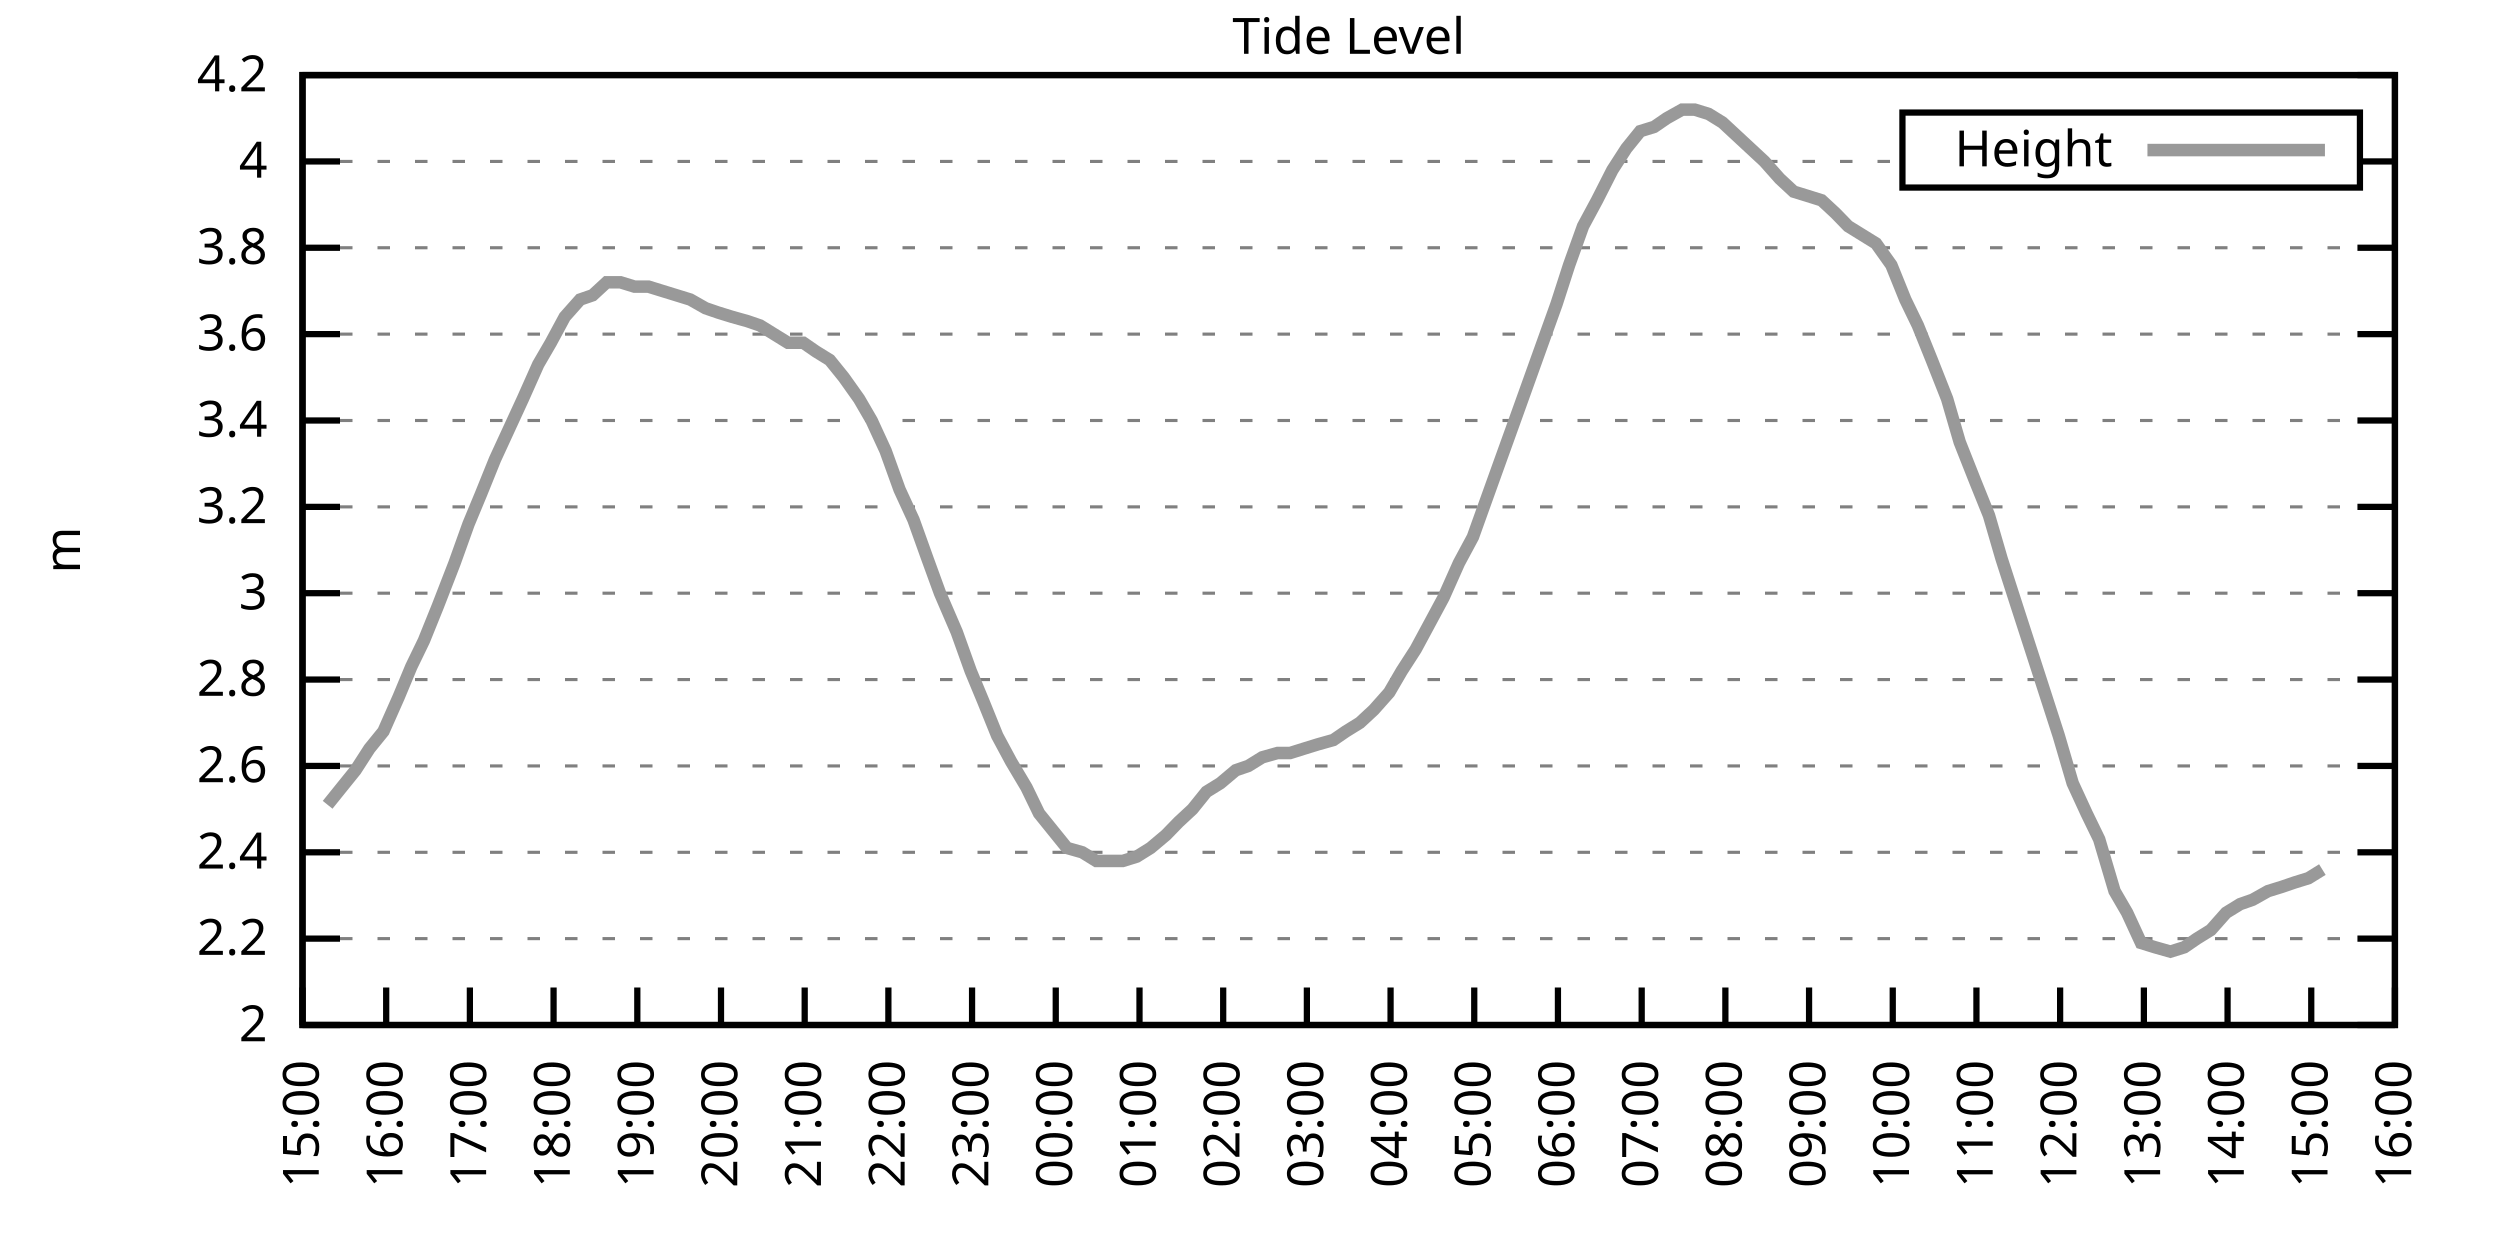
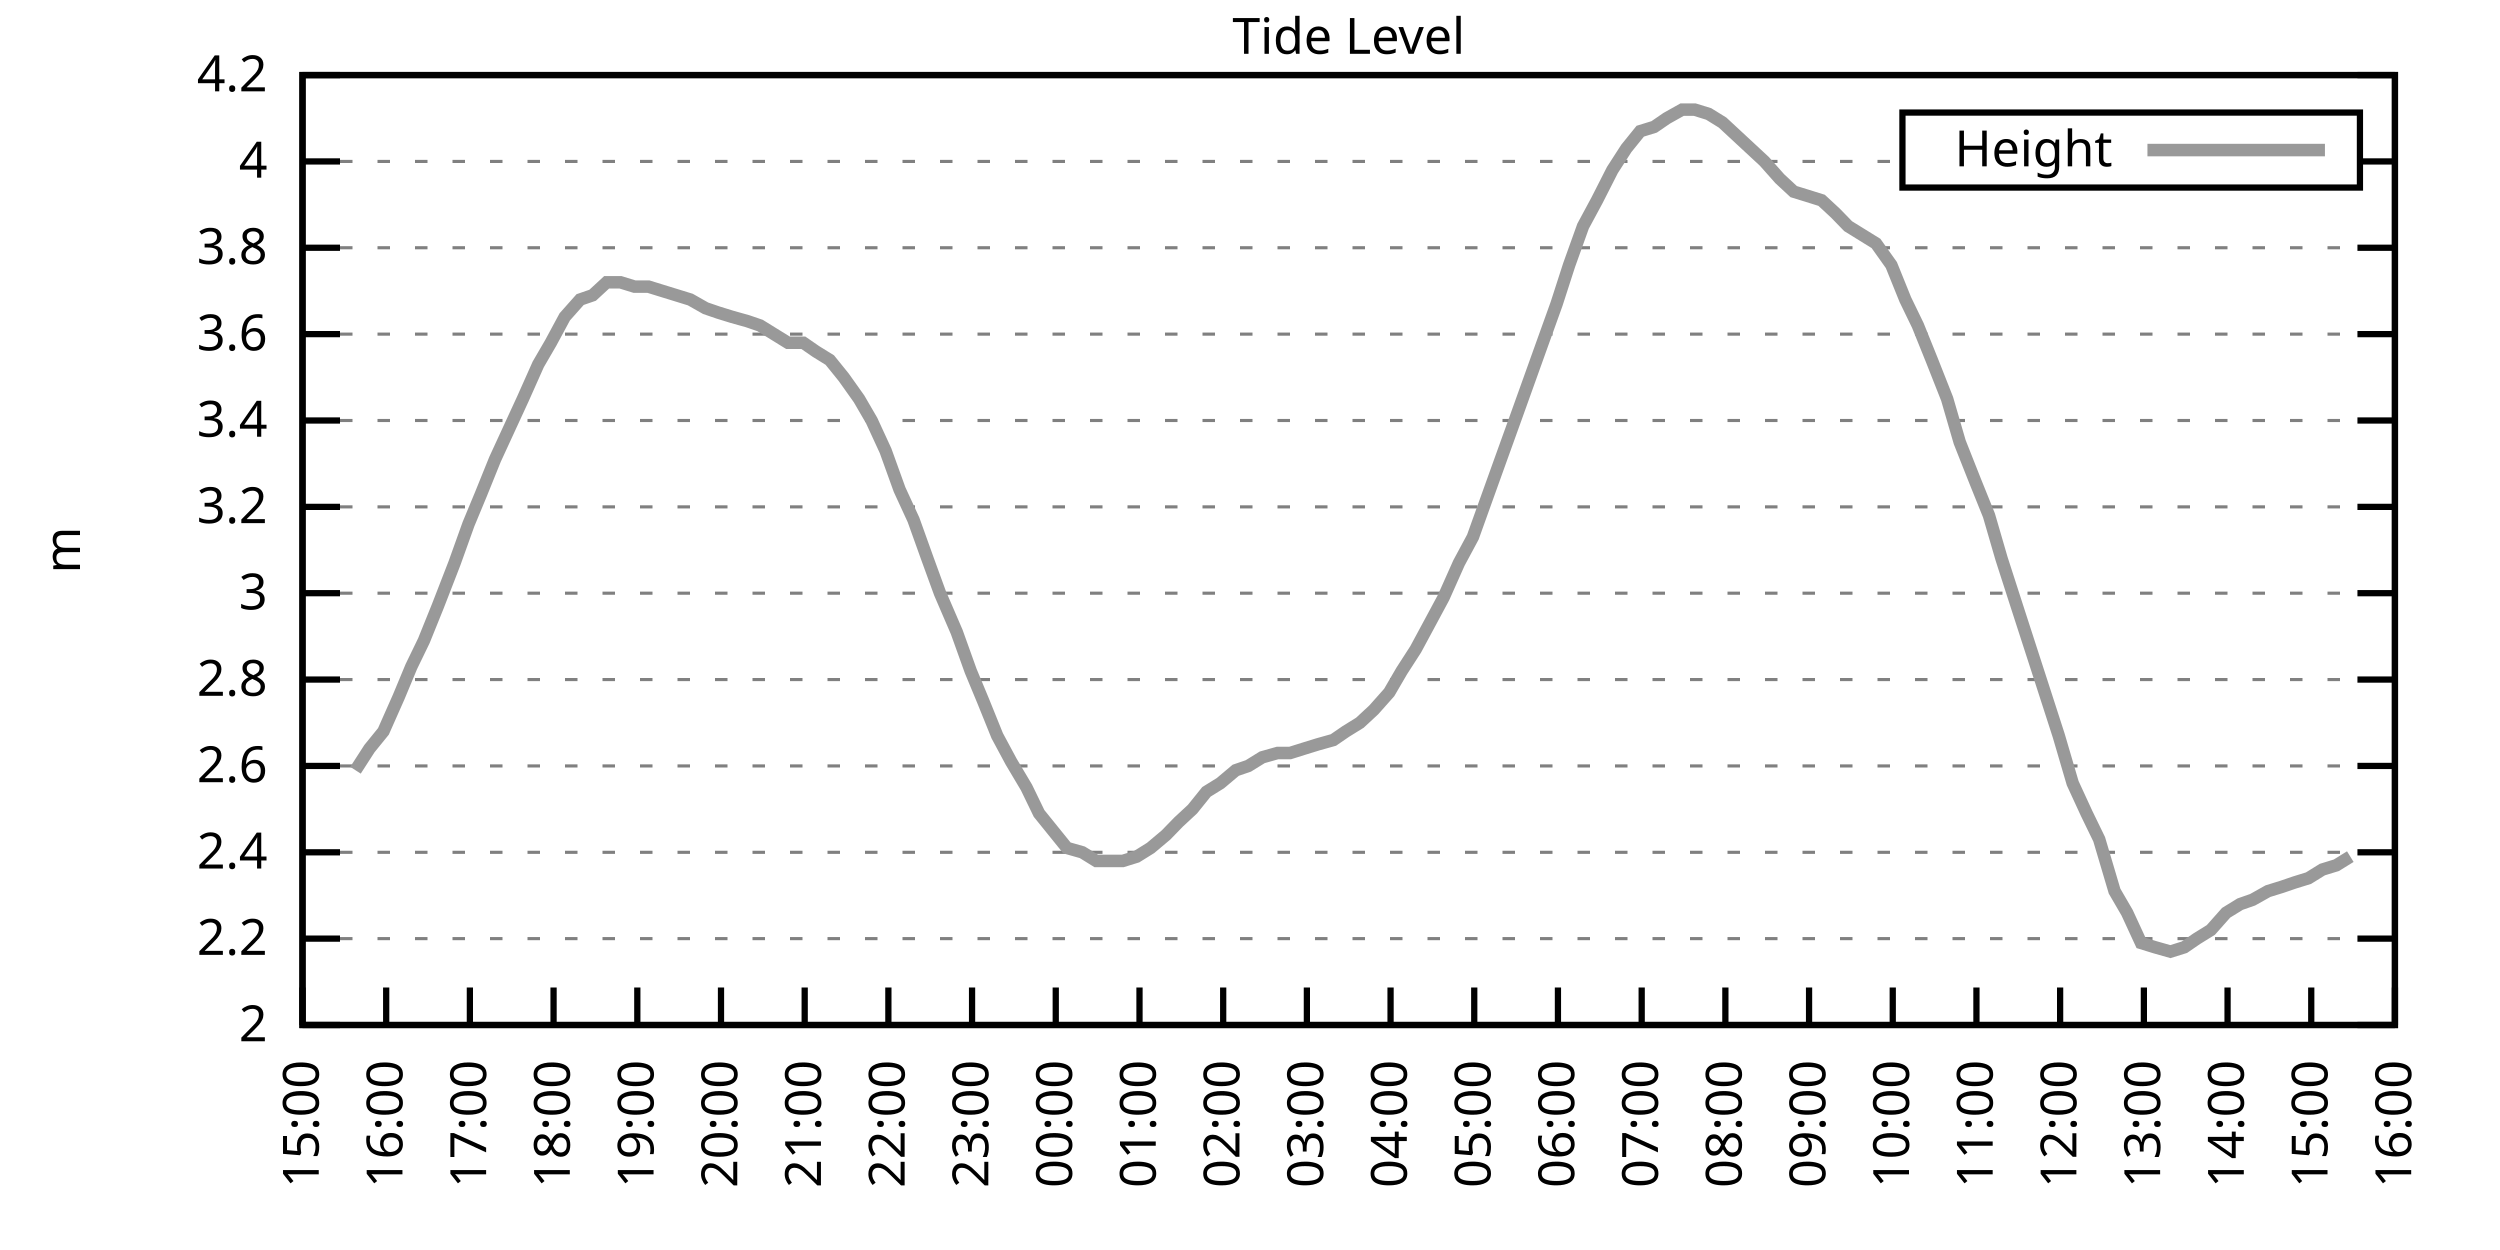
<svg xmlns="http://www.w3.org/2000/svg" xmlns:xlink="http://www.w3.org/1999/xlink" width="400" height="200" viewBox="0 0 400 200">
  <g id="gnuplot_canvas">
    <rect x="0" y="0" width="400" height="200" fill="none" />
    <defs>
      <circle id="gpDot" r="0.5" stroke-width="0.5" stroke="currentColor" />
      <path id="gpPt0" stroke-width="0.333" stroke="currentColor" d="M-1,0 h2 M0,-1 v2" />
      <path id="gpPt1" stroke-width="0.333" stroke="currentColor" d="M-1,-1 L1,1 M1,-1 L-1,1" />
      <path id="gpPt2" stroke-width="0.333" stroke="currentColor" d="M-1,0 L1,0 M0,-1 L0,1 M-1,-1 L1,1 M-1,1 L1,-1" />
      <rect id="gpPt3" stroke-width="0.333" stroke="currentColor" x="-1" y="-1" width="2" height="2" />
      <rect id="gpPt4" stroke-width="0.333" stroke="currentColor" fill="currentColor" x="-1" y="-1" width="2" height="2" />
      <circle id="gpPt5" stroke-width="0.333" stroke="currentColor" cx="0" cy="0" r="1" />
      <use xlink:href="#gpPt5" id="gpPt6" fill="currentColor" stroke="none" />
      <path id="gpPt7" stroke-width="0.333" stroke="currentColor" d="M0,-1.33 L-1.33,0.67 L1.33,0.67 z" />
      <use xlink:href="#gpPt7" id="gpPt8" fill="currentColor" stroke="none" />
      <use xlink:href="#gpPt7" id="gpPt9" stroke="currentColor" transform="rotate(180)" />
      <use xlink:href="#gpPt9" id="gpPt10" fill="currentColor" stroke="none" />
      <use xlink:href="#gpPt3" id="gpPt11" stroke="currentColor" transform="rotate(45)" />
      <use xlink:href="#gpPt11" id="gpPt12" fill="currentColor" stroke="none" />
      <path id="gpPt13" stroke-width="0.333" stroke="currentColor" d="M0,1.330 L1.265,0.411 L0.782,-1.067 L-0.782,-1.076 L-1.265,0.411 z" />
      <use xlink:href="#gpPt13" id="gpPt14" fill="currentColor" stroke="none" />
      <filter id="textbox" filterUnits="objectBoundingBox" x="0" y="0" height="1" width="1">
        <feFlood flood-color="white" flood-opacity="1" result="bgnd" />
        <feComposite in="SourceGraphic" in2="bgnd" operator="atop" />
      </filter>
      <filter id="greybox" filterUnits="objectBoundingBox" x="0" y="0" height="1" width="1">
        <feFlood flood-color="lightgrey" flood-opacity="1" result="grey" />
        <feComposite in="SourceGraphic" in2="grey" operator="atop" />
      </filter>
    </defs>
    <g fill="none" color="white" stroke="currentColor" stroke-width="1.00" stroke-linecap="butt" stroke-linejoin="miter">
</g>
    <g fill="none" color="black" stroke="currentColor" stroke-width="1.00" stroke-linecap="butt" stroke-linejoin="miter">
      <g stroke="none" shape-rendering="crispEdges">
        <polygon fill="rgb(255, 255, 255)" points="48.40,164.00 383.18,164.00 383.18,12.02 48.40,12.02 " />
      </g>
    </g>
    <g fill="none" color="black" stroke="currentColor" stroke-width="1.00" stroke-linecap="butt" stroke-linejoin="miter">
</g>
    <g fill="none" color="black" stroke="black" stroke-width="0.50" stroke-linecap="butt" stroke-linejoin="miter">
</g>
    <g fill="none" color="gray" stroke="currentColor" stroke-width="0.50" stroke-linecap="butt" stroke-linejoin="miter">
      <path stroke="gray" stroke-dasharray="2,4" class="gridline" d="M48.40,164.00 L383.19,164.00  " />
    </g>
    <g fill="none" color="gray" stroke="gray" stroke-width="1.00" stroke-linecap="butt" stroke-linejoin="miter">
</g>
    <g fill="none" color="black" stroke="currentColor" stroke-width="1.00" stroke-linecap="butt" stroke-linejoin="miter">
      <path stroke="black" d="M48.40,164.00 L54.40,164.00 M383.19,164.00 L377.19,164.00  " />
      <g transform="translate(42.80,166.60)" stroke="none" fill="black" font-family="Sans" font-size="8.00" text-anchor="end">
        <text>
          <tspan font-family="Sans"> 2</tspan>
        </text>
      </g>
    </g>
    <g fill="none" color="black" stroke="currentColor" stroke-width="1.00" stroke-linecap="butt" stroke-linejoin="miter">
</g>
    <g fill="none" color="black" stroke="black" stroke-width="0.50" stroke-linecap="butt" stroke-linejoin="miter">
</g>
    <g fill="none" color="gray" stroke="currentColor" stroke-width="0.50" stroke-linecap="butt" stroke-linejoin="miter">
      <path stroke="gray" stroke-dasharray="2,4" class="gridline" d="M48.40,150.18 L383.19,150.18  " />
    </g>
    <g fill="none" color="gray" stroke="gray" stroke-width="1.00" stroke-linecap="butt" stroke-linejoin="miter">
</g>
    <g fill="none" color="black" stroke="currentColor" stroke-width="1.00" stroke-linecap="butt" stroke-linejoin="miter">
      <path stroke="black" d="M48.40,150.18 L54.40,150.18 M383.19,150.18 L377.19,150.18  " />
      <g transform="translate(42.80,152.78)" stroke="none" fill="black" font-family="Sans" font-size="8.00" text-anchor="end">
        <text>
          <tspan font-family="Sans"> 2.2</tspan>
        </text>
      </g>
    </g>
    <g fill="none" color="black" stroke="currentColor" stroke-width="1.00" stroke-linecap="butt" stroke-linejoin="miter">
</g>
    <g fill="none" color="black" stroke="black" stroke-width="0.50" stroke-linecap="butt" stroke-linejoin="miter">
</g>
    <g fill="none" color="gray" stroke="currentColor" stroke-width="0.50" stroke-linecap="butt" stroke-linejoin="miter">
      <path stroke="gray" stroke-dasharray="2,4" class="gridline" d="M48.40,136.37 L383.19,136.37  " />
    </g>
    <g fill="none" color="gray" stroke="gray" stroke-width="1.00" stroke-linecap="butt" stroke-linejoin="miter">
</g>
    <g fill="none" color="black" stroke="currentColor" stroke-width="1.00" stroke-linecap="butt" stroke-linejoin="miter">
      <path stroke="black" d="M48.40,136.37 L54.40,136.37 M383.19,136.37 L377.19,136.37  " />
      <g transform="translate(42.80,138.97)" stroke="none" fill="black" font-family="Sans" font-size="8.00" text-anchor="end">
        <text>
          <tspan font-family="Sans"> 2.4</tspan>
        </text>
      </g>
    </g>
    <g fill="none" color="black" stroke="currentColor" stroke-width="1.00" stroke-linecap="butt" stroke-linejoin="miter">
</g>
    <g fill="none" color="black" stroke="black" stroke-width="0.50" stroke-linecap="butt" stroke-linejoin="miter">
</g>
    <g fill="none" color="gray" stroke="currentColor" stroke-width="0.50" stroke-linecap="butt" stroke-linejoin="miter">
      <path stroke="gray" stroke-dasharray="2,4" class="gridline" d="M48.40,122.55 L383.19,122.55  " />
    </g>
    <g fill="none" color="gray" stroke="gray" stroke-width="1.00" stroke-linecap="butt" stroke-linejoin="miter">
</g>
    <g fill="none" color="black" stroke="currentColor" stroke-width="1.00" stroke-linecap="butt" stroke-linejoin="miter">
      <path stroke="black" d="M48.40,122.55 L54.40,122.55 M383.19,122.55 L377.19,122.55  " />
      <g transform="translate(42.80,125.15)" stroke="none" fill="black" font-family="Sans" font-size="8.00" text-anchor="end">
        <text>
          <tspan font-family="Sans"> 2.6</tspan>
        </text>
      </g>
    </g>
    <g fill="none" color="black" stroke="currentColor" stroke-width="1.00" stroke-linecap="butt" stroke-linejoin="miter">
</g>
    <g fill="none" color="black" stroke="black" stroke-width="0.50" stroke-linecap="butt" stroke-linejoin="miter">
</g>
    <g fill="none" color="gray" stroke="currentColor" stroke-width="0.50" stroke-linecap="butt" stroke-linejoin="miter">
      <path stroke="gray" stroke-dasharray="2,4" class="gridline" d="M48.40,108.73 L383.19,108.73  " />
    </g>
    <g fill="none" color="gray" stroke="gray" stroke-width="1.00" stroke-linecap="butt" stroke-linejoin="miter">
</g>
    <g fill="none" color="black" stroke="currentColor" stroke-width="1.00" stroke-linecap="butt" stroke-linejoin="miter">
      <path stroke="black" d="M48.40,108.73 L54.40,108.73 M383.19,108.73 L377.19,108.73  " />
      <g transform="translate(42.80,111.33)" stroke="none" fill="black" font-family="Sans" font-size="8.00" text-anchor="end">
        <text>
          <tspan font-family="Sans"> 2.8</tspan>
        </text>
      </g>
    </g>
    <g fill="none" color="black" stroke="currentColor" stroke-width="1.00" stroke-linecap="butt" stroke-linejoin="miter">
</g>
    <g fill="none" color="black" stroke="black" stroke-width="0.50" stroke-linecap="butt" stroke-linejoin="miter">
</g>
    <g fill="none" color="gray" stroke="currentColor" stroke-width="0.50" stroke-linecap="butt" stroke-linejoin="miter">
      <path stroke="gray" stroke-dasharray="2,4" class="gridline" d="M48.40,94.91 L383.19,94.91  " />
    </g>
    <g fill="none" color="gray" stroke="gray" stroke-width="1.00" stroke-linecap="butt" stroke-linejoin="miter">
</g>
    <g fill="none" color="black" stroke="currentColor" stroke-width="1.00" stroke-linecap="butt" stroke-linejoin="miter">
      <path stroke="black" d="M48.40,94.91 L54.40,94.91 M383.19,94.91 L377.19,94.91  " />
      <g transform="translate(42.80,97.51)" stroke="none" fill="black" font-family="Sans" font-size="8.00" text-anchor="end">
        <text>
          <tspan font-family="Sans"> 3</tspan>
        </text>
      </g>
    </g>
    <g fill="none" color="black" stroke="currentColor" stroke-width="1.00" stroke-linecap="butt" stroke-linejoin="miter">
</g>
    <g fill="none" color="black" stroke="black" stroke-width="0.50" stroke-linecap="butt" stroke-linejoin="miter">
</g>
    <g fill="none" color="gray" stroke="currentColor" stroke-width="0.50" stroke-linecap="butt" stroke-linejoin="miter">
      <path stroke="gray" stroke-dasharray="2,4" class="gridline" d="M48.40,81.10 L383.19,81.10  " />
    </g>
    <g fill="none" color="gray" stroke="gray" stroke-width="1.00" stroke-linecap="butt" stroke-linejoin="miter">
</g>
    <g fill="none" color="black" stroke="currentColor" stroke-width="1.00" stroke-linecap="butt" stroke-linejoin="miter">
      <path stroke="black" d="M48.40,81.10 L54.40,81.10 M383.19,81.10 L377.19,81.10  " />
      <g transform="translate(42.80,83.70)" stroke="none" fill="black" font-family="Sans" font-size="8.00" text-anchor="end">
        <text>
          <tspan font-family="Sans"> 3.2</tspan>
        </text>
      </g>
    </g>
    <g fill="none" color="black" stroke="currentColor" stroke-width="1.00" stroke-linecap="butt" stroke-linejoin="miter">
</g>
    <g fill="none" color="black" stroke="black" stroke-width="0.50" stroke-linecap="butt" stroke-linejoin="miter">
</g>
    <g fill="none" color="gray" stroke="currentColor" stroke-width="0.50" stroke-linecap="butt" stroke-linejoin="miter">
      <path stroke="gray" stroke-dasharray="2,4" class="gridline" d="M48.40,67.28 L383.19,67.28  " />
    </g>
    <g fill="none" color="gray" stroke="gray" stroke-width="1.00" stroke-linecap="butt" stroke-linejoin="miter">
</g>
    <g fill="none" color="black" stroke="currentColor" stroke-width="1.00" stroke-linecap="butt" stroke-linejoin="miter">
      <path stroke="black" d="M48.40,67.28 L54.40,67.28 M383.19,67.28 L377.19,67.28  " />
      <g transform="translate(42.80,69.88)" stroke="none" fill="black" font-family="Sans" font-size="8.00" text-anchor="end">
        <text>
          <tspan font-family="Sans"> 3.4</tspan>
        </text>
      </g>
    </g>
    <g fill="none" color="black" stroke="currentColor" stroke-width="1.00" stroke-linecap="butt" stroke-linejoin="miter">
</g>
    <g fill="none" color="black" stroke="black" stroke-width="0.50" stroke-linecap="butt" stroke-linejoin="miter">
</g>
    <g fill="none" color="gray" stroke="currentColor" stroke-width="0.50" stroke-linecap="butt" stroke-linejoin="miter">
      <path stroke="gray" stroke-dasharray="2,4" class="gridline" d="M48.40,53.46 L383.19,53.46  " />
    </g>
    <g fill="none" color="gray" stroke="gray" stroke-width="1.00" stroke-linecap="butt" stroke-linejoin="miter">
</g>
    <g fill="none" color="black" stroke="currentColor" stroke-width="1.00" stroke-linecap="butt" stroke-linejoin="miter">
      <path stroke="black" d="M48.40,53.46 L54.40,53.46 M383.19,53.46 L377.19,53.46  " />
      <g transform="translate(42.80,56.06)" stroke="none" fill="black" font-family="Sans" font-size="8.00" text-anchor="end">
        <text>
          <tspan font-family="Sans"> 3.6</tspan>
        </text>
      </g>
    </g>
    <g fill="none" color="black" stroke="currentColor" stroke-width="1.00" stroke-linecap="butt" stroke-linejoin="miter">
</g>
    <g fill="none" color="black" stroke="black" stroke-width="0.50" stroke-linecap="butt" stroke-linejoin="miter">
</g>
    <g fill="none" color="gray" stroke="currentColor" stroke-width="0.50" stroke-linecap="butt" stroke-linejoin="miter">
      <path stroke="gray" stroke-dasharray="2,4" class="gridline" d="M48.40,39.64 L383.19,39.64  " />
    </g>
    <g fill="none" color="gray" stroke="gray" stroke-width="1.00" stroke-linecap="butt" stroke-linejoin="miter">
</g>
    <g fill="none" color="black" stroke="currentColor" stroke-width="1.00" stroke-linecap="butt" stroke-linejoin="miter">
      <path stroke="black" d="M48.40,39.64 L54.40,39.64 M383.19,39.64 L377.19,39.64  " />
      <g transform="translate(42.80,42.24)" stroke="none" fill="black" font-family="Sans" font-size="8.00" text-anchor="end">
        <text>
          <tspan font-family="Sans"> 3.8</tspan>
        </text>
      </g>
    </g>
    <g fill="none" color="black" stroke="currentColor" stroke-width="1.00" stroke-linecap="butt" stroke-linejoin="miter">
</g>
    <g fill="none" color="black" stroke="black" stroke-width="0.50" stroke-linecap="butt" stroke-linejoin="miter">
</g>
    <g fill="none" color="gray" stroke="currentColor" stroke-width="0.50" stroke-linecap="butt" stroke-linejoin="miter">
      <path stroke="gray" stroke-dasharray="2,4" class="gridline" d="M48.40,25.83 L304.39,25.83 M377.59,25.83 L383.19,25.83  " />
    </g>
    <g fill="none" color="gray" stroke="gray" stroke-width="1.00" stroke-linecap="butt" stroke-linejoin="miter">
</g>
    <g fill="none" color="black" stroke="currentColor" stroke-width="1.00" stroke-linecap="butt" stroke-linejoin="miter">
      <path stroke="black" d="M48.40,25.83 L54.40,25.83 M383.19,25.83 L377.19,25.83  " />
      <g transform="translate(42.80,28.43)" stroke="none" fill="black" font-family="Sans" font-size="8.00" text-anchor="end">
        <text>
          <tspan font-family="Sans"> 4</tspan>
        </text>
      </g>
    </g>
    <g fill="none" color="black" stroke="currentColor" stroke-width="1.00" stroke-linecap="butt" stroke-linejoin="miter">
</g>
    <g fill="none" color="black" stroke="black" stroke-width="0.50" stroke-linecap="butt" stroke-linejoin="miter">
</g>
    <g fill="none" color="gray" stroke="currentColor" stroke-width="0.50" stroke-linecap="butt" stroke-linejoin="miter">
      <path stroke="gray" stroke-dasharray="2,4" class="gridline" d="M48.40,12.01 L383.19,12.01  " />
    </g>
    <g fill="none" color="gray" stroke="gray" stroke-width="1.00" stroke-linecap="butt" stroke-linejoin="miter">
</g>
    <g fill="none" color="black" stroke="currentColor" stroke-width="1.00" stroke-linecap="butt" stroke-linejoin="miter">
      <path stroke="black" d="M48.40,12.01 L54.40,12.01 M383.19,12.01 L377.19,12.01  " />
      <g transform="translate(42.80,14.61)" stroke="none" fill="black" font-family="Sans" font-size="8.00" text-anchor="end">
        <text>
          <tspan font-family="Sans"> 4.2</tspan>
        </text>
      </g>
    </g>
    <g fill="none" color="black" stroke="currentColor" stroke-width="1.00" stroke-linecap="butt" stroke-linejoin="miter">
      <path stroke="black" d="M48.40,164.00 L48.40,158.00  " />
      <g transform="translate(51.00,169.60) rotate(270.00)" stroke="none" fill="black" font-family="Sans" font-size="8.00" text-anchor="end">
        <text>
          <tspan font-family="Sans">15:00</tspan>
        </text>
      </g>
    </g>
    <g fill="none" color="black" stroke="currentColor" stroke-width="1.00" stroke-linecap="butt" stroke-linejoin="miter">
      <path stroke="black" d="M61.79,164.00 L61.79,158.00  " />
      <g transform="translate(64.39,169.60) rotate(270.00)" stroke="none" fill="black" font-family="Sans" font-size="8.00" text-anchor="end">
        <text>
          <tspan font-family="Sans">16:00</tspan>
        </text>
      </g>
    </g>
    <g fill="none" color="black" stroke="currentColor" stroke-width="1.00" stroke-linecap="butt" stroke-linejoin="miter">
      <path stroke="black" d="M75.18,164.00 L75.18,158.00  " />
      <g transform="translate(77.78,169.60) rotate(270.00)" stroke="none" fill="black" font-family="Sans" font-size="8.00" text-anchor="end">
        <text>
          <tspan font-family="Sans">17:00</tspan>
        </text>
      </g>
    </g>
    <g fill="none" color="black" stroke="currentColor" stroke-width="1.00" stroke-linecap="butt" stroke-linejoin="miter">
      <path stroke="black" d="M88.57,164.00 L88.57,158.00  " />
      <g transform="translate(91.17,169.60) rotate(270.00)" stroke="none" fill="black" font-family="Sans" font-size="8.00" text-anchor="end">
        <text>
          <tspan font-family="Sans">18:00</tspan>
        </text>
      </g>
    </g>
    <g fill="none" color="black" stroke="currentColor" stroke-width="1.00" stroke-linecap="butt" stroke-linejoin="miter">
      <path stroke="black" d="M101.97,164.00 L101.97,158.00  " />
      <g transform="translate(104.57,169.60) rotate(270.00)" stroke="none" fill="black" font-family="Sans" font-size="8.00" text-anchor="end">
        <text>
          <tspan font-family="Sans">19:00</tspan>
        </text>
      </g>
    </g>
    <g fill="none" color="black" stroke="currentColor" stroke-width="1.00" stroke-linecap="butt" stroke-linejoin="miter">
      <path stroke="black" d="M115.36,164.00 L115.36,158.00  " />
      <g transform="translate(117.96,169.60) rotate(270.00)" stroke="none" fill="black" font-family="Sans" font-size="8.00" text-anchor="end">
        <text>
          <tspan font-family="Sans">20:00</tspan>
        </text>
      </g>
    </g>
    <g fill="none" color="black" stroke="currentColor" stroke-width="1.00" stroke-linecap="butt" stroke-linejoin="miter">
      <path stroke="black" d="M128.75,164.00 L128.75,158.00  " />
      <g transform="translate(131.35,169.60) rotate(270.00)" stroke="none" fill="black" font-family="Sans" font-size="8.00" text-anchor="end">
        <text>
          <tspan font-family="Sans">21:00</tspan>
        </text>
      </g>
    </g>
    <g fill="none" color="black" stroke="currentColor" stroke-width="1.00" stroke-linecap="butt" stroke-linejoin="miter">
      <path stroke="black" d="M142.14,164.00 L142.14,158.00  " />
      <g transform="translate(144.74,169.60) rotate(270.00)" stroke="none" fill="black" font-family="Sans" font-size="8.00" text-anchor="end">
        <text>
          <tspan font-family="Sans">22:00</tspan>
        </text>
      </g>
    </g>
    <g fill="none" color="black" stroke="currentColor" stroke-width="1.00" stroke-linecap="butt" stroke-linejoin="miter">
      <path stroke="black" d="M155.53,164.00 L155.53,158.00  " />
      <g transform="translate(158.13,169.60) rotate(270.00)" stroke="none" fill="black" font-family="Sans" font-size="8.00" text-anchor="end">
        <text>
          <tspan font-family="Sans">23:00</tspan>
        </text>
      </g>
    </g>
    <g fill="none" color="black" stroke="currentColor" stroke-width="1.00" stroke-linecap="butt" stroke-linejoin="miter">
      <path stroke="black" d="M168.92,164.00 L168.92,158.00  " />
      <g transform="translate(171.52,169.60) rotate(270.00)" stroke="none" fill="black" font-family="Sans" font-size="8.00" text-anchor="end">
        <text>
          <tspan font-family="Sans">00:00</tspan>
        </text>
      </g>
    </g>
    <g fill="none" color="black" stroke="currentColor" stroke-width="1.00" stroke-linecap="butt" stroke-linejoin="miter">
      <path stroke="black" d="M182.32,164.00 L182.32,158.00  " />
      <g transform="translate(184.92,169.60) rotate(270.00)" stroke="none" fill="black" font-family="Sans" font-size="8.00" text-anchor="end">
        <text>
          <tspan font-family="Sans">01:00</tspan>
        </text>
      </g>
    </g>
    <g fill="none" color="black" stroke="currentColor" stroke-width="1.00" stroke-linecap="butt" stroke-linejoin="miter">
      <path stroke="black" d="M195.71,164.00 L195.71,158.00  " />
      <g transform="translate(198.31,169.60) rotate(270.00)" stroke="none" fill="black" font-family="Sans" font-size="8.00" text-anchor="end">
        <text>
          <tspan font-family="Sans">02:00</tspan>
        </text>
      </g>
    </g>
    <g fill="none" color="black" stroke="currentColor" stroke-width="1.00" stroke-linecap="butt" stroke-linejoin="miter">
      <path stroke="black" d="M209.10,164.00 L209.10,158.00  " />
      <g transform="translate(211.70,169.60) rotate(270.00)" stroke="none" fill="black" font-family="Sans" font-size="8.00" text-anchor="end">
        <text>
          <tspan font-family="Sans">03:00</tspan>
        </text>
      </g>
    </g>
    <g fill="none" color="black" stroke="currentColor" stroke-width="1.00" stroke-linecap="butt" stroke-linejoin="miter">
      <path stroke="black" d="M222.49,164.00 L222.49,158.00  " />
      <g transform="translate(225.09,169.60) rotate(270.00)" stroke="none" fill="black" font-family="Sans" font-size="8.00" text-anchor="end">
        <text>
          <tspan font-family="Sans">04:00</tspan>
        </text>
      </g>
    </g>
    <g fill="none" color="black" stroke="currentColor" stroke-width="1.00" stroke-linecap="butt" stroke-linejoin="miter">
      <path stroke="black" d="M235.88,164.00 L235.88,158.00  " />
      <g transform="translate(238.48,169.60) rotate(270.00)" stroke="none" fill="black" font-family="Sans" font-size="8.00" text-anchor="end">
        <text>
          <tspan font-family="Sans">05:00</tspan>
        </text>
      </g>
    </g>
    <g fill="none" color="black" stroke="currentColor" stroke-width="1.00" stroke-linecap="butt" stroke-linejoin="miter">
      <path stroke="black" d="M249.27,164.00 L249.27,158.00  " />
      <g transform="translate(251.87,169.60) rotate(270.00)" stroke="none" fill="black" font-family="Sans" font-size="8.00" text-anchor="end">
        <text>
          <tspan font-family="Sans">06:00</tspan>
        </text>
      </g>
    </g>
    <g fill="none" color="black" stroke="currentColor" stroke-width="1.00" stroke-linecap="butt" stroke-linejoin="miter">
      <path stroke="black" d="M262.67,164.00 L262.67,158.00  " />
      <g transform="translate(265.27,169.60) rotate(270.00)" stroke="none" fill="black" font-family="Sans" font-size="8.00" text-anchor="end">
        <text>
          <tspan font-family="Sans">07:00</tspan>
        </text>
      </g>
    </g>
    <g fill="none" color="black" stroke="currentColor" stroke-width="1.00" stroke-linecap="butt" stroke-linejoin="miter">
      <path stroke="black" d="M276.06,164.00 L276.06,158.00  " />
      <g transform="translate(278.66,169.60) rotate(270.00)" stroke="none" fill="black" font-family="Sans" font-size="8.00" text-anchor="end">
        <text>
          <tspan font-family="Sans">08:00</tspan>
        </text>
      </g>
    </g>
    <g fill="none" color="black" stroke="currentColor" stroke-width="1.00" stroke-linecap="butt" stroke-linejoin="miter">
      <path stroke="black" d="M289.45,164.00 L289.45,158.00  " />
      <g transform="translate(292.05,169.60) rotate(270.00)" stroke="none" fill="black" font-family="Sans" font-size="8.00" text-anchor="end">
        <text>
          <tspan font-family="Sans">09:00</tspan>
        </text>
      </g>
    </g>
    <g fill="none" color="black" stroke="currentColor" stroke-width="1.00" stroke-linecap="butt" stroke-linejoin="miter">
      <path stroke="black" d="M302.84,164.00 L302.84,158.00  " />
      <g transform="translate(305.44,169.60) rotate(270.00)" stroke="none" fill="black" font-family="Sans" font-size="8.00" text-anchor="end">
        <text>
          <tspan font-family="Sans">10:00</tspan>
        </text>
      </g>
    </g>
    <g fill="none" color="black" stroke="currentColor" stroke-width="1.00" stroke-linecap="butt" stroke-linejoin="miter">
      <path stroke="black" d="M316.23,164.00 L316.23,158.00  " />
      <g transform="translate(318.83,169.60) rotate(270.00)" stroke="none" fill="black" font-family="Sans" font-size="8.00" text-anchor="end">
        <text>
          <tspan font-family="Sans">11:00</tspan>
        </text>
      </g>
    </g>
    <g fill="none" color="black" stroke="currentColor" stroke-width="1.00" stroke-linecap="butt" stroke-linejoin="miter">
      <path stroke="black" d="M329.62,164.00 L329.62,158.00  " />
      <g transform="translate(332.22,169.60) rotate(270.00)" stroke="none" fill="black" font-family="Sans" font-size="8.00" text-anchor="end">
        <text>
          <tspan font-family="Sans">12:00</tspan>
        </text>
      </g>
    </g>
    <g fill="none" color="black" stroke="currentColor" stroke-width="1.00" stroke-linecap="butt" stroke-linejoin="miter">
      <path stroke="black" d="M343.02,164.00 L343.02,158.00  " />
      <g transform="translate(345.62,169.60) rotate(270.00)" stroke="none" fill="black" font-family="Sans" font-size="8.00" text-anchor="end">
        <text>
          <tspan font-family="Sans">13:00</tspan>
        </text>
      </g>
    </g>
    <g fill="none" color="black" stroke="currentColor" stroke-width="1.00" stroke-linecap="butt" stroke-linejoin="miter">
      <path stroke="black" d="M356.41,164.00 L356.41,158.00  " />
      <g transform="translate(359.01,169.60) rotate(270.00)" stroke="none" fill="black" font-family="Sans" font-size="8.00" text-anchor="end">
        <text>
          <tspan font-family="Sans">14:00</tspan>
        </text>
      </g>
    </g>
    <g fill="none" color="black" stroke="currentColor" stroke-width="1.00" stroke-linecap="butt" stroke-linejoin="miter">
      <path stroke="black" d="M369.80,164.00 L369.80,158.00  " />
      <g transform="translate(372.40,169.60) rotate(270.00)" stroke="none" fill="black" font-family="Sans" font-size="8.00" text-anchor="end">
        <text>
          <tspan font-family="Sans">15:00</tspan>
        </text>
      </g>
    </g>
    <g fill="none" color="black" stroke="currentColor" stroke-width="1.00" stroke-linecap="butt" stroke-linejoin="miter">
      <path stroke="black" d="M383.19,164.00 L383.19,158.00  " />
      <g transform="translate(385.79,169.60) rotate(270.00)" stroke="none" fill="black" font-family="Sans" font-size="8.00" text-anchor="end">
        <text>
          <tspan font-family="Sans">16:00</tspan>
        </text>
      </g>
    </g>
    <g fill="none" color="black" stroke="currentColor" stroke-width="1.00" stroke-linecap="butt" stroke-linejoin="miter">
</g>
    <g fill="none" color="black" stroke="currentColor" stroke-width="1.00" stroke-linecap="butt" stroke-linejoin="miter">
      <path stroke="black" d="M48.40,12.01 L48.40,164.00 L383.19,164.00 L383.19,12.01 L48.40,12.01 Z  " />
    </g>
    <g fill="none" color="black" stroke="currentColor" stroke-width="1.00" stroke-linecap="butt" stroke-linejoin="miter">
</g>
    <g fill="none" color="black" stroke="currentColor" stroke-width="1.00" stroke-linecap="butt" stroke-linejoin="miter">
      <path stroke="black" d="M304.39,30.01 L304.39,18.01 L377.59,18.01 L377.59,30.01 L304.39,30.01 Z  " />
    </g>
    <g id="Tide_level_plot_1">
      <g fill="none" color="white" stroke="black" stroke-width="2.00" stroke-linecap="butt" stroke-linejoin="miter">
</g>
      <g fill="none" color="black" stroke="currentColor" stroke-width="2.00" stroke-linecap="butt" stroke-linejoin="miter">
        <g transform="translate(337.99,26.61)" stroke="none" fill="black" font-family="Sans" font-size="8.00" text-anchor="end">
          <text>
            <tspan font-family="Sans">Height</tspan>
          </text>
        </g>
      </g>
      <g fill="none" color="black" stroke="currentColor" stroke-width="2.00" stroke-linecap="butt" stroke-linejoin="miter">
-         <path stroke="rgb(153, 153, 153)" d="M343.59,24.01 L371.99,24.01 M52.42,128.77 L54.65,126.00 L56.88,123.24 L59.11,119.78 L61.35,117.02 L63.80,111.49   L65.81,106.66 L67.82,102.51 L70.05,96.99 L72.73,90.08 L74.96,83.86 L76.97,79.02 L79.20,73.50 L81.43,68.66   L83.66,63.82 L86.12,58.30 L88.13,54.84 L90.36,50.70 L92.82,47.93 L94.82,47.24 L97.06,45.17 L99.29,45.17   L101.52,45.86 L103.75,45.86 L105.98,46.55 L108.22,47.24 L110.45,47.93 L112.90,49.32 L114.91,50.01 L117.14,50.70   L119.60,51.39 L121.61,52.08 L123.84,53.46 L126.07,54.84 L128.53,54.84 L130.54,56.23 L132.77,57.61 L135.00,60.37   L137.45,63.82 L139.46,67.28 L141.69,72.12 L143.93,78.33 L146.16,83.17 L148.39,89.39 L150.40,94.91 L153.08,101.13   L155.31,107.35 L157.32,112.19 L159.55,117.71 L161.78,121.86 L164.24,126.00 L166.25,130.15 L168.48,132.91 L170.71,135.67   L173.17,136.37 L175.40,137.75 L177.18,137.75 L179.64,137.75 L181.87,137.06 L184.10,135.67 L186.56,133.60 L188.57,131.53   L190.80,129.46 L193.03,126.69 L195.26,125.31 L197.72,123.24 L199.73,122.55 L201.96,121.17 L204.41,120.48 L206.42,120.48   L208.65,119.78 L210.88,119.09 L213.34,118.40 L215.35,117.02 L217.58,115.64 L219.81,113.57 L222.27,110.80 L224.28,107.35   L226.51,103.89 L228.74,99.75 L230.97,95.60 L233.43,90.08 L235.66,85.93 L237.89,79.71 L240.12,73.50 L242.36,67.28   L244.59,61.06 L246.82,54.84 L249.05,48.63 L251.06,42.41 L253.29,36.19 L255.52,32.05 L257.98,27.21 L260.21,23.75   L262.44,20.99 L264.67,20.30 L266.68,18.92 L269.14,17.54 L271.15,17.54 L273.38,18.23 L275.61,19.61 L277.84,21.68   L280.07,23.75 L282.31,25.83 L284.76,28.59 L286.99,30.66 L289.23,31.35 L291.46,32.05 L293.69,34.12 L295.70,36.19   L297.93,37.57 L300.16,38.95 L302.62,42.41 L304.85,47.93 L306.86,52.08 L309.09,57.61 L311.54,63.82 L313.55,70.73   L316.01,76.95 L318.24,82.48 L320.25,89.39 L322.70,96.99 L324.71,103.20 L327.17,110.80 L329.40,117.71 L331.63,125.31   L333.86,130.15 L335.87,134.29 L338.33,142.58 L340.34,146.04 L342.57,150.87 L344.80,151.56 L347.26,152.26 L349.49,151.56   L351.50,150.18 L353.73,148.80 L356.18,146.04 L358.42,144.66 L360.42,143.96 L362.88,142.58 L365.11,141.89 L367.12,141.20   L369.35,140.51 L371.58,139.13  " />
+         <path stroke="rgb(153, 153, 153)" d="M343.59,24.01 L371.99,24.01 M56.88,123.24 L59.11,119.78 L61.35,117.02 L63.80,111.49 L65.81,106.66 L67.82,102.51   L70.05,96.99 L72.73,90.08 L74.96,83.86 L76.97,79.02 L79.20,73.50 L81.43,68.66 L83.66,63.82 L86.12,58.30   L88.13,54.84 L90.36,50.70 L92.82,47.93 L94.82,47.24 L97.06,45.17 L99.29,45.17 L101.52,45.86 L103.75,45.86   L105.98,46.55 L108.22,47.24 L110.45,47.93 L112.90,49.32 L114.91,50.01 L117.14,50.70 L119.60,51.39 L121.61,52.08   L123.84,53.46 L126.07,54.84 L128.53,54.84 L130.54,56.23 L132.77,57.61 L135.00,60.37 L137.45,63.82 L139.46,67.28   L141.69,72.12 L143.93,78.33 L146.16,83.17 L148.39,89.39 L150.40,94.91 L153.08,101.13 L155.31,107.35 L157.32,112.19   L159.55,117.71 L161.78,121.86 L164.24,126.00 L166.25,130.15 L168.48,132.91 L170.71,135.67 L173.17,136.37 L175.40,137.75   L177.18,137.75 L179.64,137.75 L181.87,137.06 L184.10,135.67 L186.56,133.60 L188.57,131.53 L190.80,129.46 L193.03,126.69   L195.26,125.31 L197.72,123.24 L199.73,122.55 L201.96,121.17 L204.41,120.48 L206.42,120.48 L208.65,119.78 L210.88,119.09   L213.34,118.40 L215.35,117.02 L217.58,115.64 L219.81,113.57 L222.27,110.80 L224.28,107.35 L226.51,103.89 L228.74,99.75   L230.97,95.60 L233.43,90.08 L235.66,85.93 L237.89,79.71 L240.12,73.50 L242.36,67.28 L244.59,61.06 L246.82,54.84   L249.05,48.63 L251.06,42.41 L253.29,36.19 L255.52,32.05 L257.98,27.21 L260.21,23.75 L262.44,20.99 L264.67,20.30   L266.68,18.92 L269.14,17.54 L271.15,17.54 L273.38,18.23 L275.61,19.61 L277.84,21.68 L280.07,23.75 L282.31,25.83   L284.76,28.59 L286.99,30.66 L289.23,31.35 L291.46,32.05 L293.69,34.12 L295.70,36.19 L297.93,37.57 L300.16,38.95   L302.62,42.41 L304.85,47.93 L306.86,52.08 L309.09,57.61 L311.54,63.82 L313.55,70.73 L316.01,76.95 L318.24,82.48   L320.25,89.39 L322.70,96.99 L324.71,103.20 L327.17,110.80 L329.40,117.71 L331.63,125.31 L333.86,130.15 L335.87,134.29   L338.33,142.58 L340.34,146.04 L342.57,150.87 L344.80,151.56 L347.26,152.26 L349.49,151.56 L351.50,150.18 L353.73,148.80   L356.18,146.04 L358.42,144.66 L360.42,143.96 L362.88,142.58 L365.11,141.89 L367.12,141.20 L369.35,140.51 L371.58,139.13   L373.82,138.44 L376.05,137.06  " />
      </g>
    </g>
    <g fill="none" color="black" stroke="currentColor" stroke-width="2.00" stroke-linecap="butt" stroke-linejoin="miter">
</g>
    <g fill="none" color="black" stroke="black" stroke-width="1.00" stroke-linecap="butt" stroke-linejoin="miter">
</g>
    <g fill="none" color="black" stroke="currentColor" stroke-width="1.00" stroke-linecap="butt" stroke-linejoin="miter">
      <path stroke="black" d="M48.40,12.01 L48.40,164.00 L383.19,164.00 L383.19,12.01 L48.40,12.01 Z  " />
      <g transform="translate(12.80,88.01) rotate(270.00)" stroke="none" fill="black" font-family="Sans" font-size="8.00" text-anchor="middle">
        <text>
          <tspan font-family="Sans">m</tspan>
        </text>
      </g>
    </g>
    <g fill="none" color="black" stroke="currentColor" stroke-width="1.00" stroke-linecap="butt" stroke-linejoin="miter">
</g>
    <g fill="none" color="black" stroke="currentColor" stroke-width="1.00" stroke-linecap="butt" stroke-linejoin="miter">
      <g transform="translate(215.79,8.61)" stroke="none" fill="black" font-family="Sans" font-size="8.00" text-anchor="middle">
        <text>
          <tspan font-family="Sans">Tide Level</tspan>
        </text>
      </g>
    </g>
    <g fill="none" color="black" stroke="currentColor" stroke-width="1.00" stroke-linecap="butt" stroke-linejoin="miter">
</g>
  </g>
</svg>
